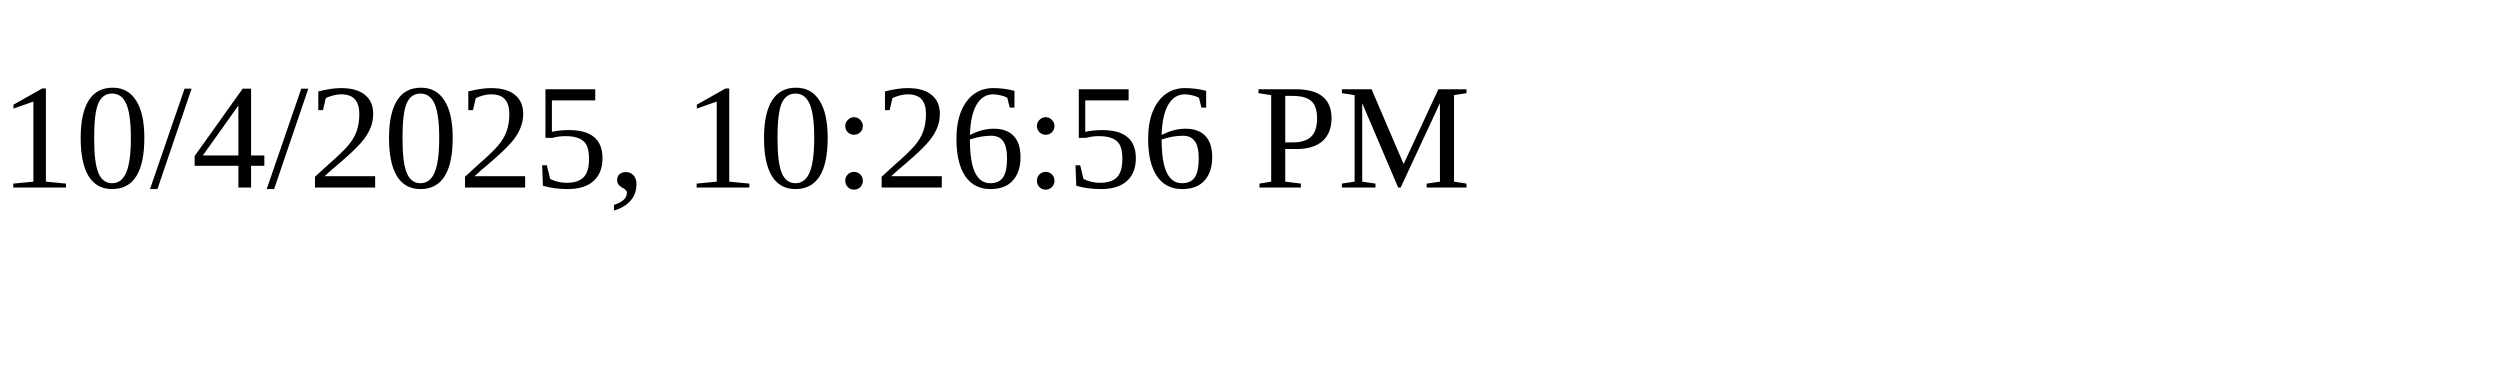
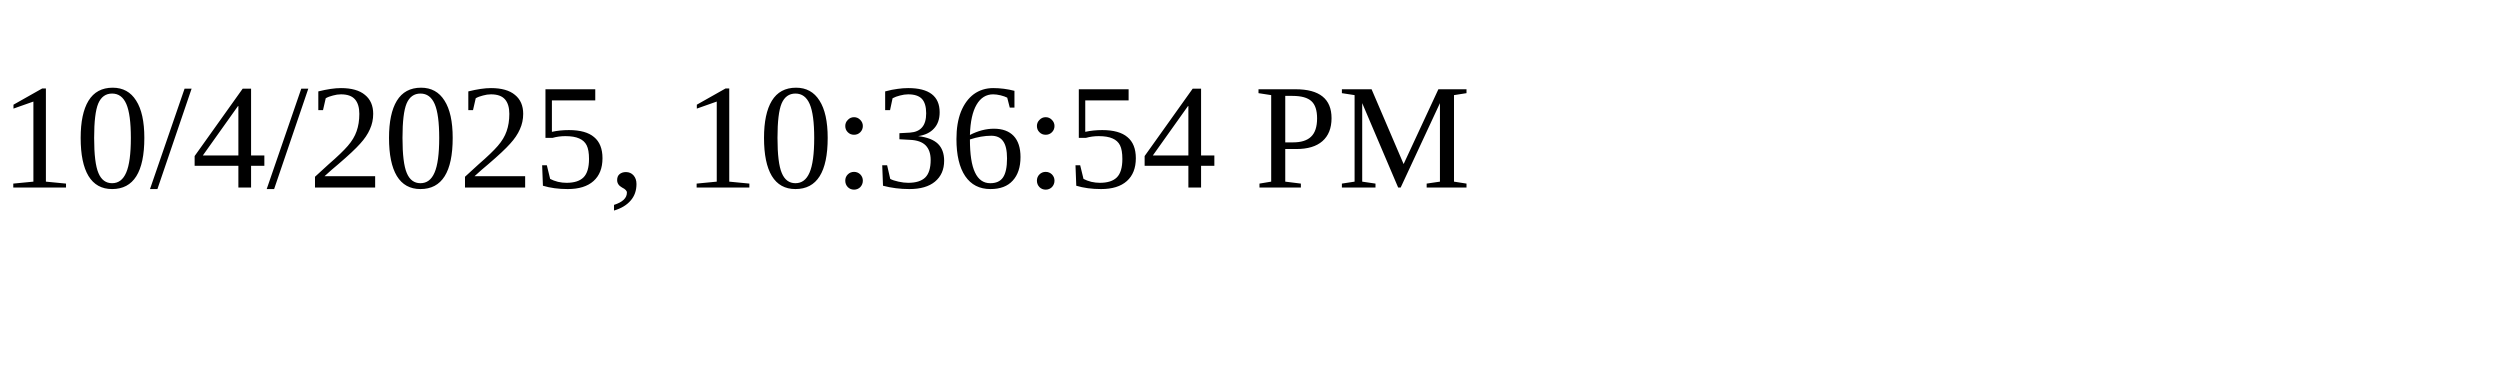
<svg xmlns="http://www.w3.org/2000/svg" height="30" width="200">
-   <text x="0" y="15">10/4/2025, 10:26:56 PM</text>
+   <text x="0" y="15">10/4/2025, 10:36:54 PM</text>
</svg>
